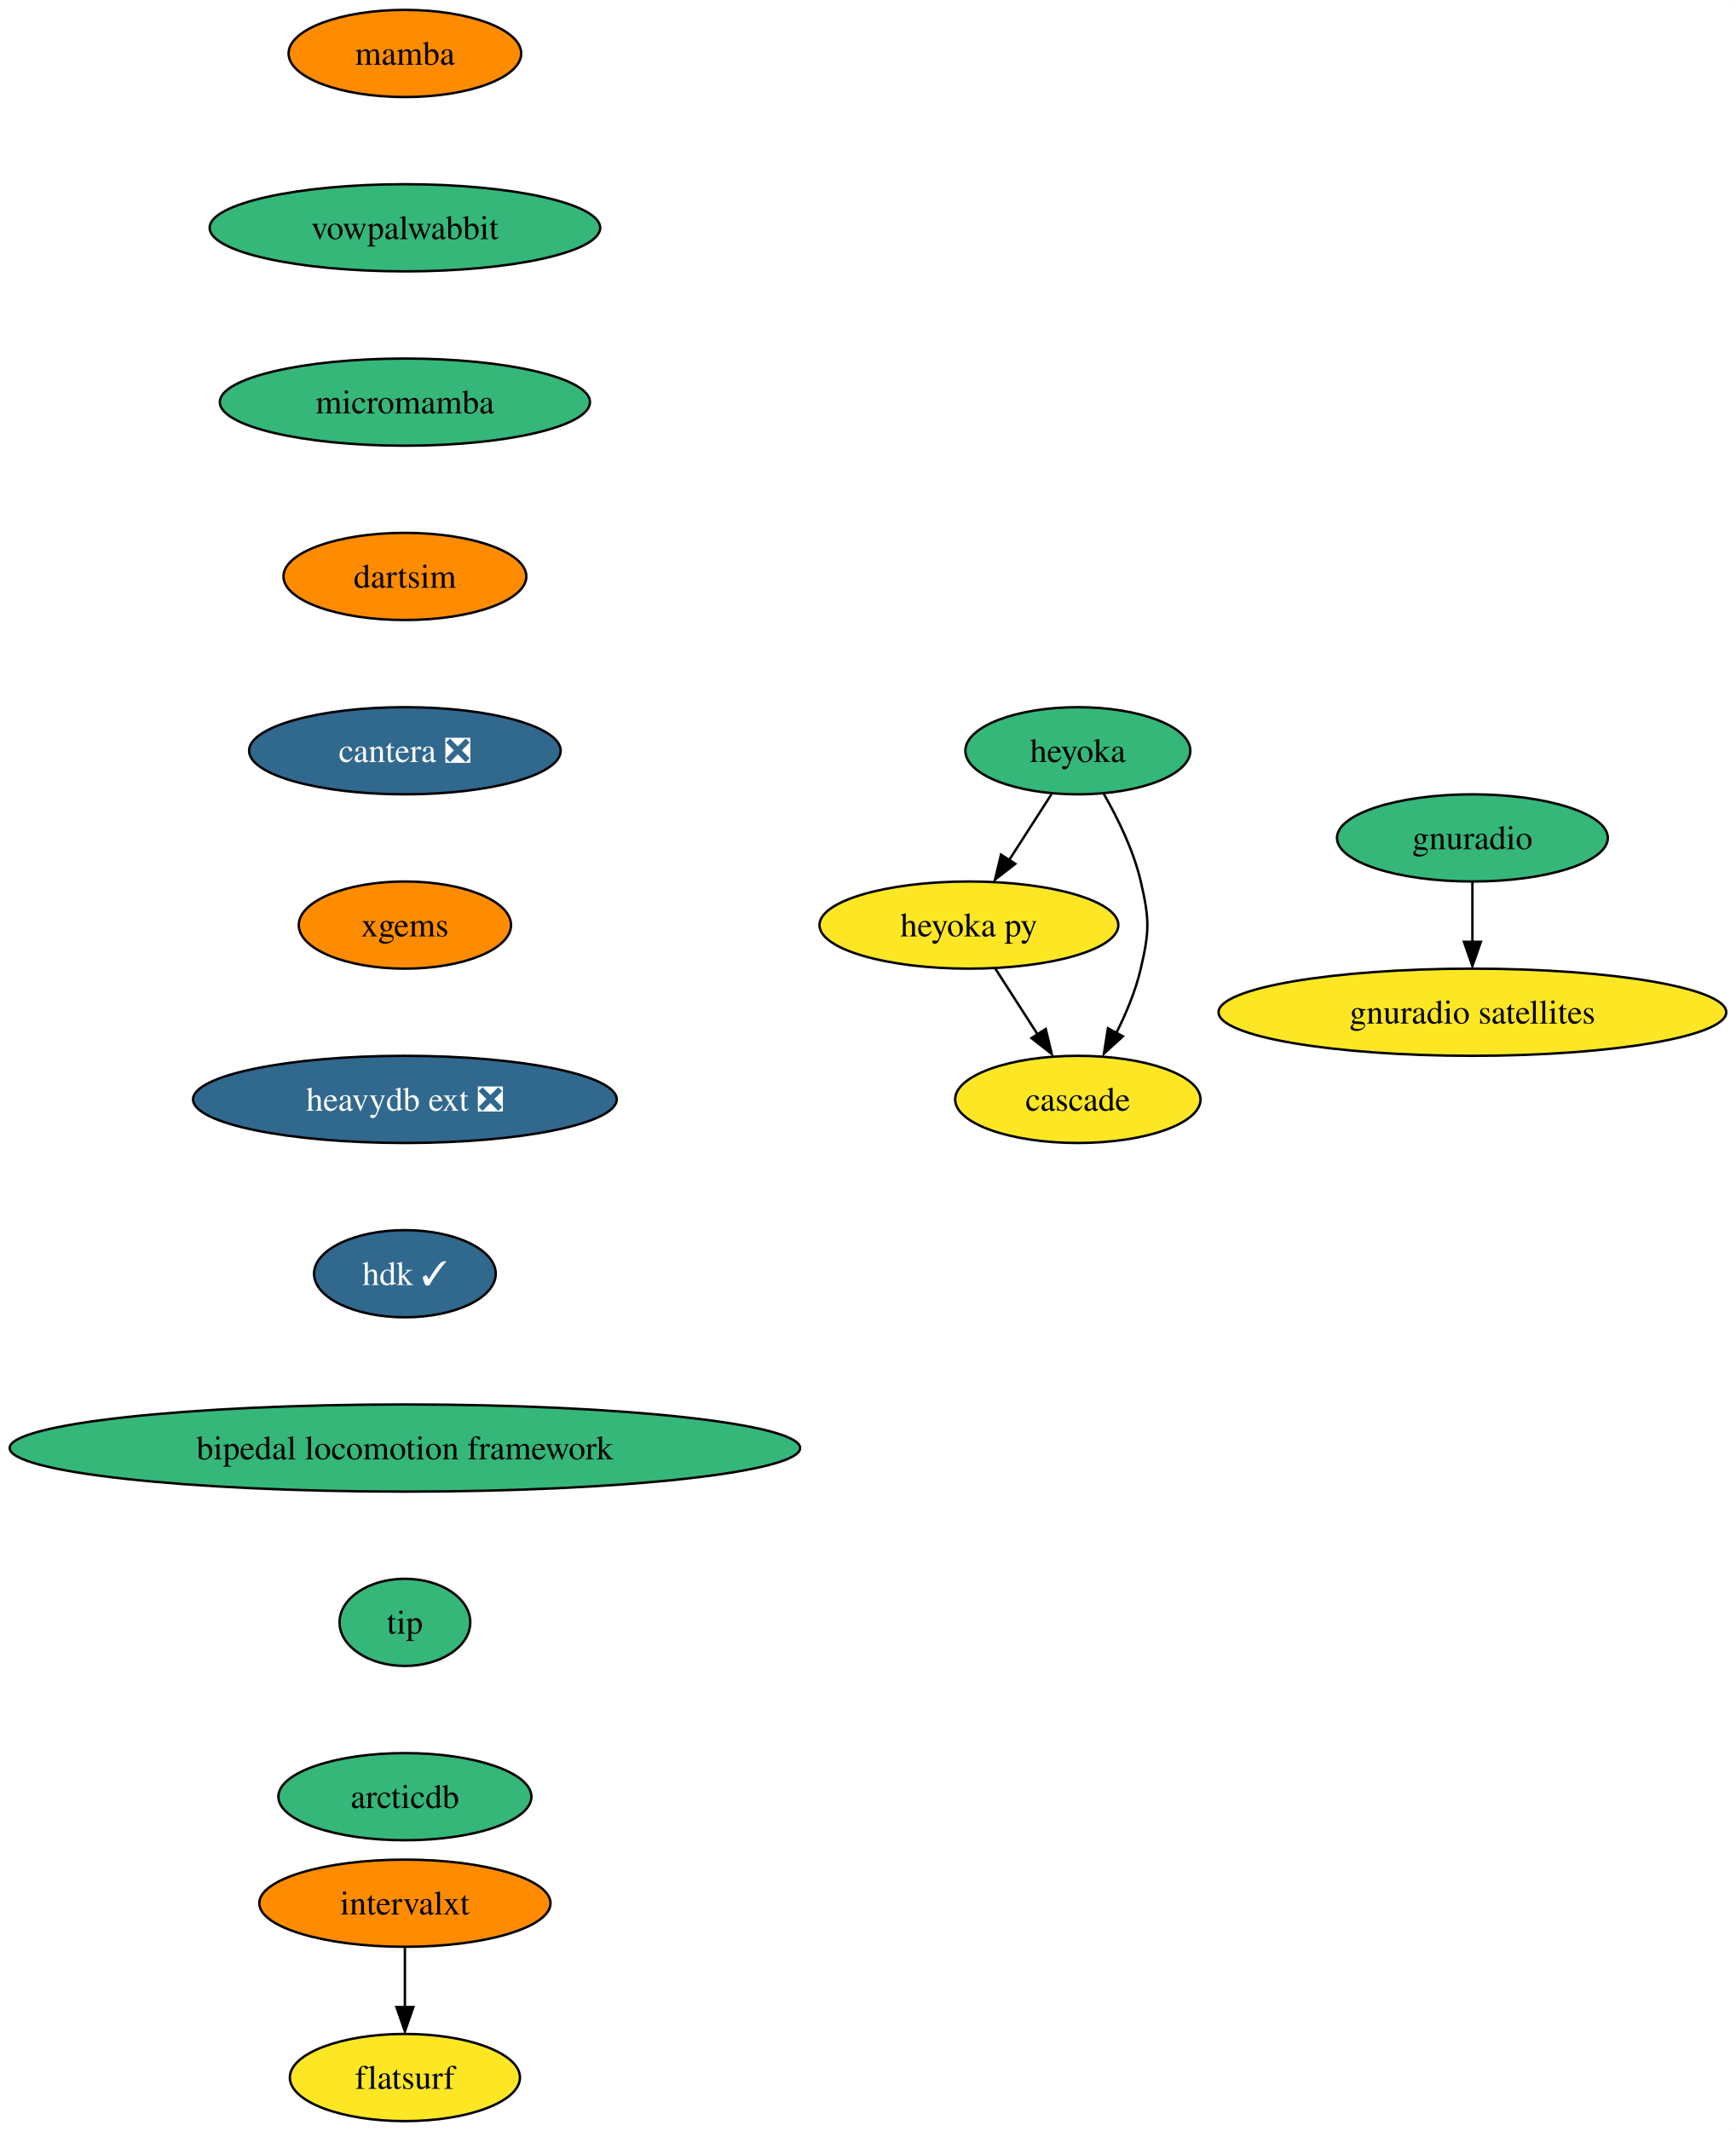
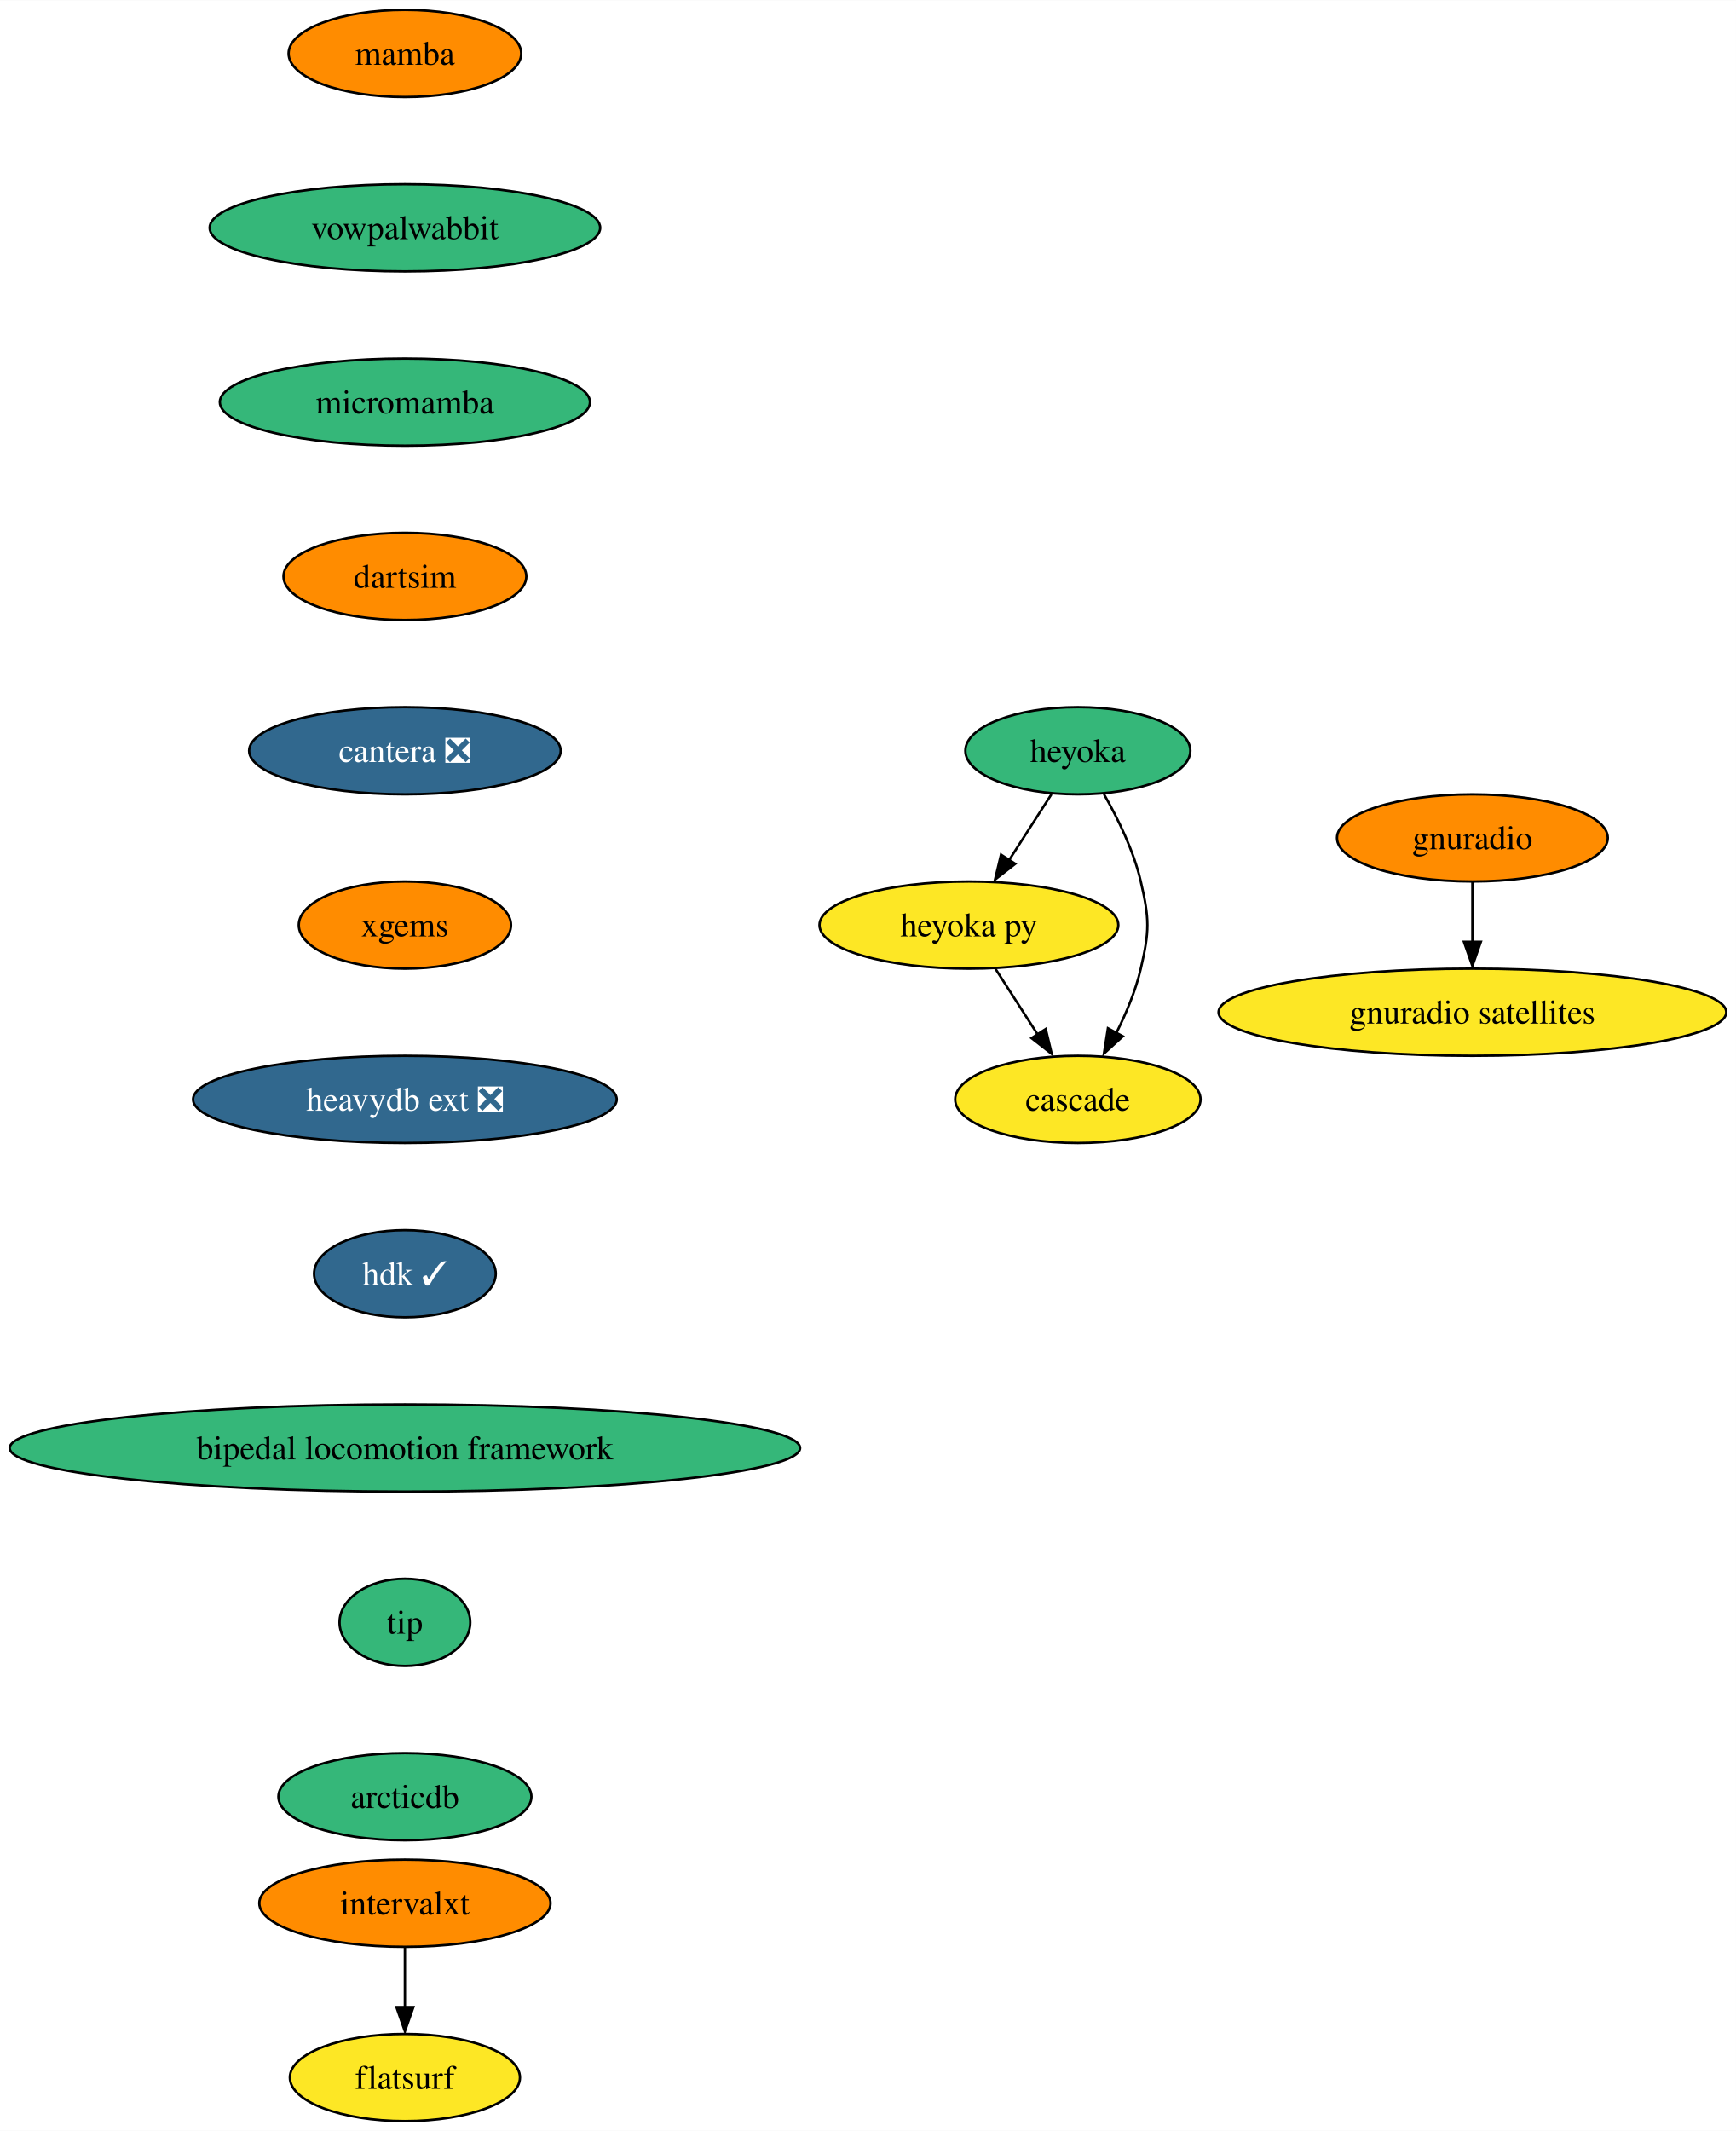
<svg xmlns="http://www.w3.org/2000/svg" xmlns:xlink="http://www.w3.org/1999/xlink" width="717pt" height="880pt" viewBox="0.00 0.00 717.14 880.00">
  <g id="graph0" class="graph" transform="scale(1 1) rotate(0) translate(4 876)">
    <polygon fill="white" stroke="none" points="-4,4 -4,-876 713.14,-876 713.14,4 -4,4" />
    <g id="node1" class="node">
      <g id="a_node1">
        <a xlink:href="https://github.com/conda-forge/mamba-feedstock" xlink:title="mamba">
          <ellipse fill="#ff8c00" stroke="black" cx="163.27" cy="-854" rx="48.05" ry="18" />
          <text text-anchor="middle" x="163.27" y="-849.33" font-family="Times,serif" font-size="14.00">mamba</text>
        </a>
      </g>
    </g>
    <g id="node2" class="node">
      <g id="a_node2">
        <a xlink:href="https://github.com/conda-forge/vowpalwabbit-feedstock" xlink:title="vowpalwabbit">
          <ellipse fill="#35b779" stroke="black" cx="163.27" cy="-782" rx="80.67" ry="18" />
          <text text-anchor="middle" x="163.27" y="-777.33" font-family="Times,serif" font-size="14.00">vowpalwabbit</text>
        </a>
      </g>
    </g>
    <g id="node3" class="node">
      <g id="a_node3">
        <a xlink:href="https://github.com/conda-forge/micromamba-feedstock" xlink:title="micromamba">
          <ellipse fill="#35b779" stroke="black" cx="163.27" cy="-710" rx="76.46" ry="18" />
          <text text-anchor="middle" x="163.27" y="-705.33" font-family="Times,serif" font-size="14.00">micromamba</text>
        </a>
      </g>
    </g>
    <g id="node6" class="node">
      <g id="a_node6">
        <a xlink:href="https://github.com/conda-forge/dartsim-feedstock" xlink:title="dartsim">
          <ellipse fill="#ff8c00" stroke="black" cx="163.27" cy="-638" rx="50.16" ry="18" />
          <text text-anchor="middle" x="163.27" y="-633.33" font-family="Times,serif" font-size="14.00">dartsim</text>
        </a>
      </g>
    </g>
    <g id="node4" class="node">
      <g id="a_node4">
        <a xlink:href="https://github.com/conda-forge/gnuradio-feedstock" xlink:title="gnuradio">
-           <ellipse fill="#35b779" stroke="black" cx="604.27" cy="-530" rx="55.94" ry="18" />
+           <ellipse fill="#ff8c00" stroke="black" cx="604.27" cy="-530" rx="55.94" ry="18" />
          <text text-anchor="middle" x="604.27" y="-525.33" font-family="Times,serif" font-size="14.00">gnuradio</text>
        </a>
      </g>
    </g>
    <g id="node5" class="node">
      <g id="a_node5">
        <a xlink:href="https://github.com/conda-forge/gnuradio-satellites-feedstock" xlink:title="gnuradio satellites">
          <ellipse fill="#fde725" stroke="black" cx="604.27" cy="-458" rx="104.87" ry="18" />
          <text text-anchor="middle" x="604.27" y="-453.32" font-family="Times,serif" font-size="14.00">gnuradio satellites</text>
        </a>
      </g>
    </g>
    <g id="edge3" class="edge">
      <path fill="none" stroke="black" d="M604.27,-511.7C604.27,-504.24 604.27,-495.32 604.27,-486.97" />
      <polygon fill="black" stroke="black" points="607.77,-487.1 604.27,-477.1 600.77,-487.1 607.77,-487.1" />
    </g>
    <g id="node7" class="node">
      <g id="a_node7">
        <a xlink:href="https://github.com/conda-forge/cantera-feedstock/pull/26" xlink:title="cantera ❎">
          <ellipse fill="#31688e" stroke="black" cx="163.27" cy="-566" rx="64.36" ry="18" />
          <text text-anchor="middle" x="163.27" y="-561.33" font-family="Times,serif" font-size="14.00" fill="white">cantera ❎</text>
        </a>
      </g>
    </g>
    <g id="node8" class="node">
      <g id="a_node8">
        <a xlink:href="https://github.com/conda-forge/xgems-feedstock" xlink:title="xgems">
          <ellipse fill="#ff8c00" stroke="black" cx="163.27" cy="-494" rx="43.84" ry="18" />
          <text text-anchor="middle" x="163.27" y="-489.32" font-family="Times,serif" font-size="14.00">xgems</text>
        </a>
      </g>
    </g>
    <g id="node12" class="node">
      <g id="a_node12">
        <a xlink:href="https://github.com/conda-forge/heavydb-ext-feedstock/pull/48" xlink:title="heavydb ext ❎">
          <ellipse fill="#31688e" stroke="black" cx="163.27" cy="-422" rx="87.51" ry="18" />
          <text text-anchor="middle" x="163.27" y="-417.32" font-family="Times,serif" font-size="14.00" fill="white">heavydb ext ❎</text>
        </a>
      </g>
    </g>
    <g id="node9" class="node">
      <g id="a_node9">
        <a xlink:href="https://github.com/conda-forge/heyoka-feedstock" xlink:title="heyoka">
          <ellipse fill="#35b779" stroke="black" cx="441.27" cy="-566" rx="46.47" ry="18" />
          <text text-anchor="middle" x="441.27" y="-561.33" font-family="Times,serif" font-size="14.00">heyoka</text>
        </a>
      </g>
    </g>
    <g id="node10" class="node">
      <g id="a_node10">
        <a xlink:href="https://github.com/conda-forge/heyoka.py-feedstock" xlink:title="heyoka py">
          <ellipse fill="#fde725" stroke="black" cx="396.27" cy="-494" rx="61.73" ry="18" />
          <text text-anchor="middle" x="396.27" y="-489.32" font-family="Times,serif" font-size="14.00">heyoka py</text>
        </a>
      </g>
    </g>
    <g id="edge7" class="edge">
      <path fill="none" stroke="black" d="M430.38,-548.05C425.13,-539.89 418.71,-529.91 412.87,-520.82" />
      <polygon fill="black" stroke="black" points="415.42,-519.31 407.06,-512.79 409.53,-523.09 415.42,-519.31" />
    </g>
    <g id="node11" class="node">
      <g id="a_node11">
        <a xlink:href="https://github.com/conda-forge/cascade-feedstock" xlink:title="cascade">
          <ellipse fill="#fde725" stroke="black" cx="441.27" cy="-422" rx="50.68" ry="18" />
          <text text-anchor="middle" x="441.27" y="-417.32" font-family="Times,serif" font-size="14.00">cascade</text>
        </a>
      </g>
    </g>
    <g id="edge8" class="edge">
      <path fill="none" stroke="black" d="M452.05,-548.08C457.81,-538.03 464.31,-524.78 467.27,-512 470.89,-496.41 470.89,-491.59 467.27,-476 465.16,-466.91 461.27,-457.59 457.12,-449.35" />
      <polygon fill="black" stroke="black" points="459.87,-448.06 452.05,-440.92 453.7,-451.38 459.87,-448.06" />
    </g>
    <g id="edge9" class="edge">
      <path fill="none" stroke="black" d="M407.16,-476.05C412.42,-467.89 418.83,-457.91 424.67,-448.82" />
      <polygon fill="black" stroke="black" points="428.01,-451.09 430.48,-440.79 422.13,-447.31 428.01,-451.09" />
    </g>
    <g id="node15" class="node">
      <g id="a_node15">
        <a xlink:href="https://github.com/conda-forge/hdk-feedstock/pull/33" xlink:title="hdk ✓">
          <ellipse fill="#31688e" stroke="black" cx="163.27" cy="-350" rx="37.53" ry="18" />
          <text text-anchor="middle" x="163.27" y="-345.32" font-family="Times,serif" font-size="14.00" fill="white">hdk ✓</text>
        </a>
      </g>
    </g>
    <g id="node13" class="node">
      <g id="a_node13">
        <a xlink:href="https://github.com/conda-forge/intervalxt-feedstock" xlink:title="intervalxt">
          <ellipse fill="#ff8c00" stroke="black" cx="163.27" cy="-90" rx="60.15" ry="18" />
          <text text-anchor="middle" x="163.27" y="-85.33" font-family="Times,serif" font-size="14.00">intervalxt</text>
        </a>
      </g>
    </g>
    <g id="node14" class="node">
      <g id="a_node14">
        <a xlink:href="https://github.com/conda-forge/flatsurf-feedstock" xlink:title="flatsurf">
          <ellipse fill="#fde725" stroke="black" cx="163.27" cy="-18" rx="47.53" ry="18" />
          <text text-anchor="middle" x="163.27" y="-13.32" font-family="Times,serif" font-size="14.00">flatsurf</text>
        </a>
      </g>
    </g>
    <g id="edge11" class="edge">
      <path fill="none" stroke="black" d="M163.27,-71.7C163.27,-64.24 163.27,-55.32 163.27,-46.97" />
      <polygon fill="black" stroke="black" points="166.77,-47.1 163.27,-37.1 159.77,-47.1 166.77,-47.1" />
    </g>
    <g id="node16" class="node">
      <g id="a_node16">
        <a xlink:href="https://github.com/conda-forge/bipedal-locomotion-framework-feedstock" xlink:title="bipedal locomotion framework">
          <ellipse fill="#35b779" stroke="black" cx="163.27" cy="-278" rx="163.27" ry="18" />
          <text text-anchor="middle" x="163.27" y="-273.32" font-family="Times,serif" font-size="14.00">bipedal locomotion framework</text>
        </a>
      </g>
    </g>
    <g id="node17" class="node">
      <g id="a_node17">
        <a xlink:href="https://github.com/conda-forge/tip-feedstock" xlink:title="tip">
          <ellipse fill="#35b779" stroke="black" cx="163.27" cy="-206" rx="27" ry="18" />
          <text text-anchor="middle" x="163.27" y="-201.33" font-family="Times,serif" font-size="14.00">tip</text>
        </a>
      </g>
    </g>
    <g id="node18" class="node">
      <g id="a_node18">
        <a xlink:href="https://github.com/conda-forge/arcticdb-feedstock" xlink:title="arcticdb">
          <ellipse fill="#35b779" stroke="black" cx="163.27" cy="-134" rx="52.26" ry="18" />
          <text text-anchor="middle" x="163.27" y="-129.32" font-family="Times,serif" font-size="14.00">arcticdb</text>
        </a>
      </g>
    </g>
  </g>
</svg>
